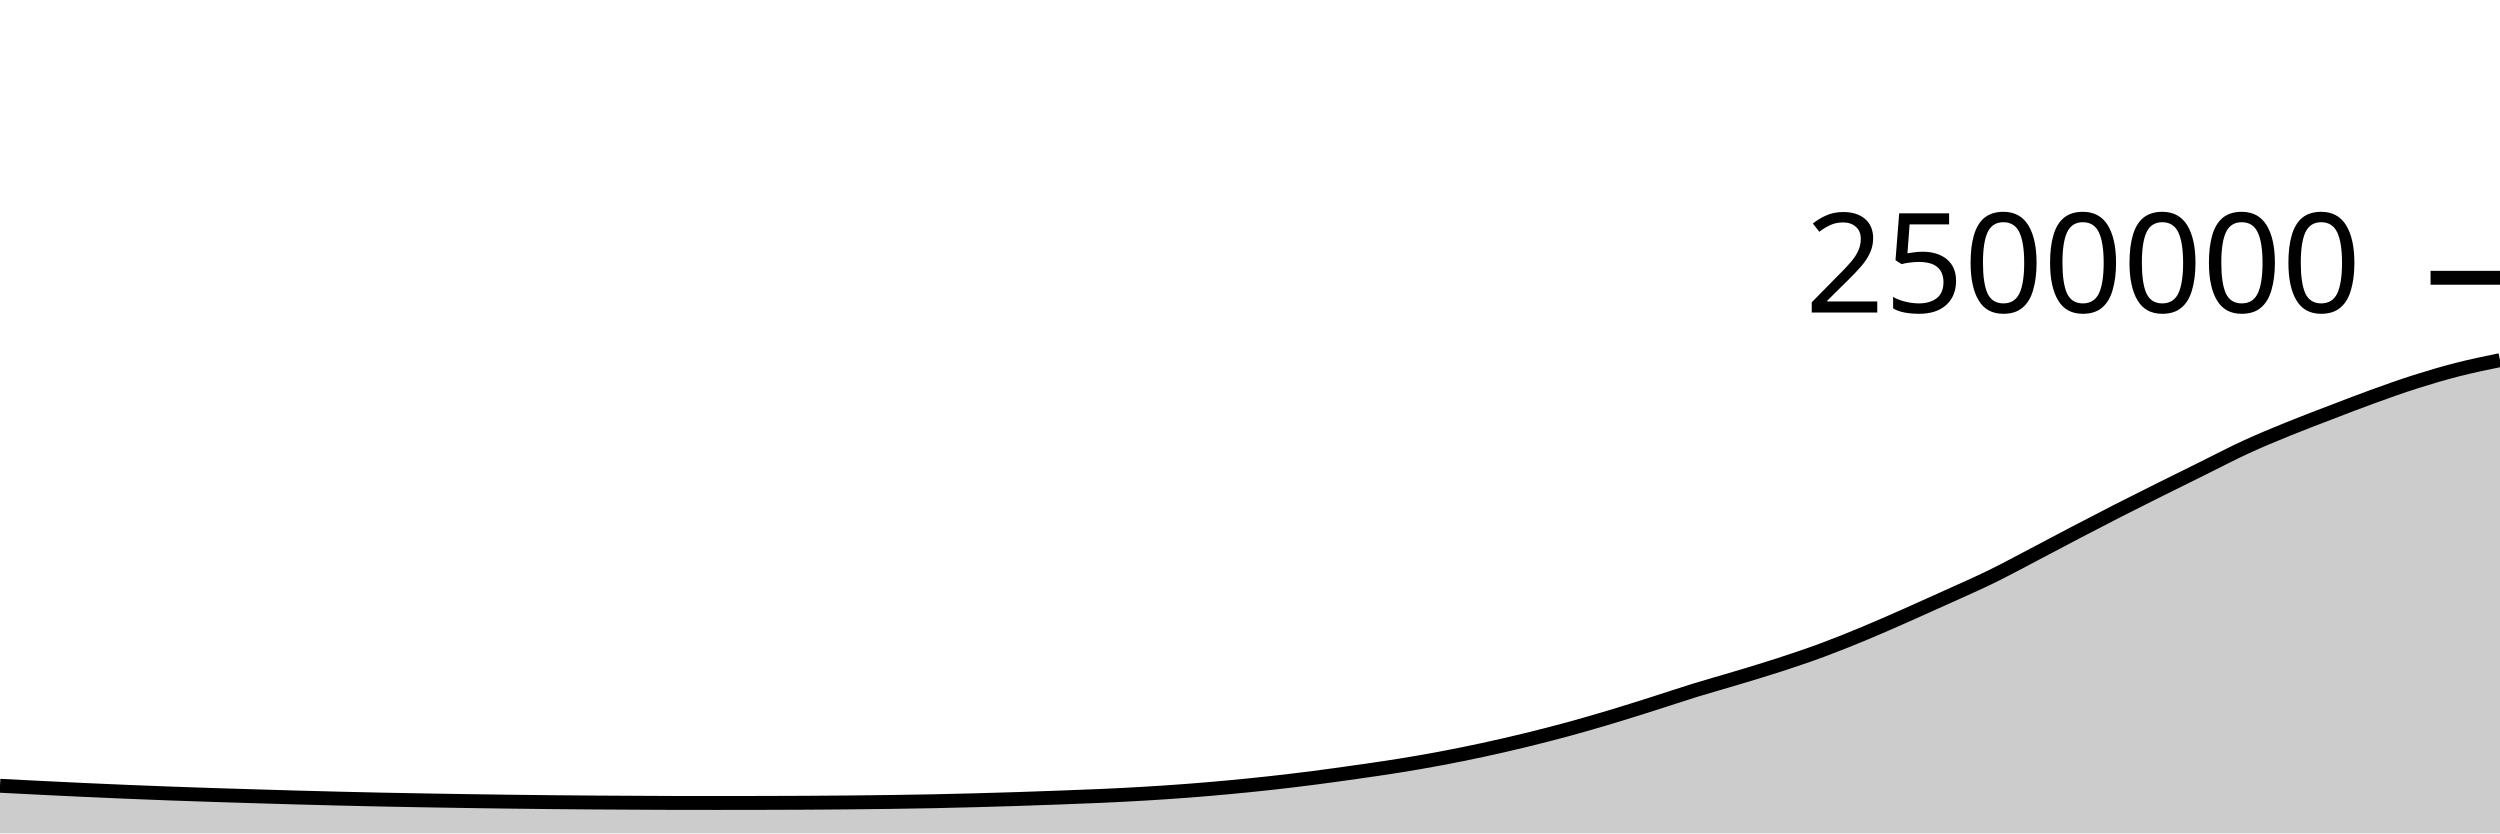
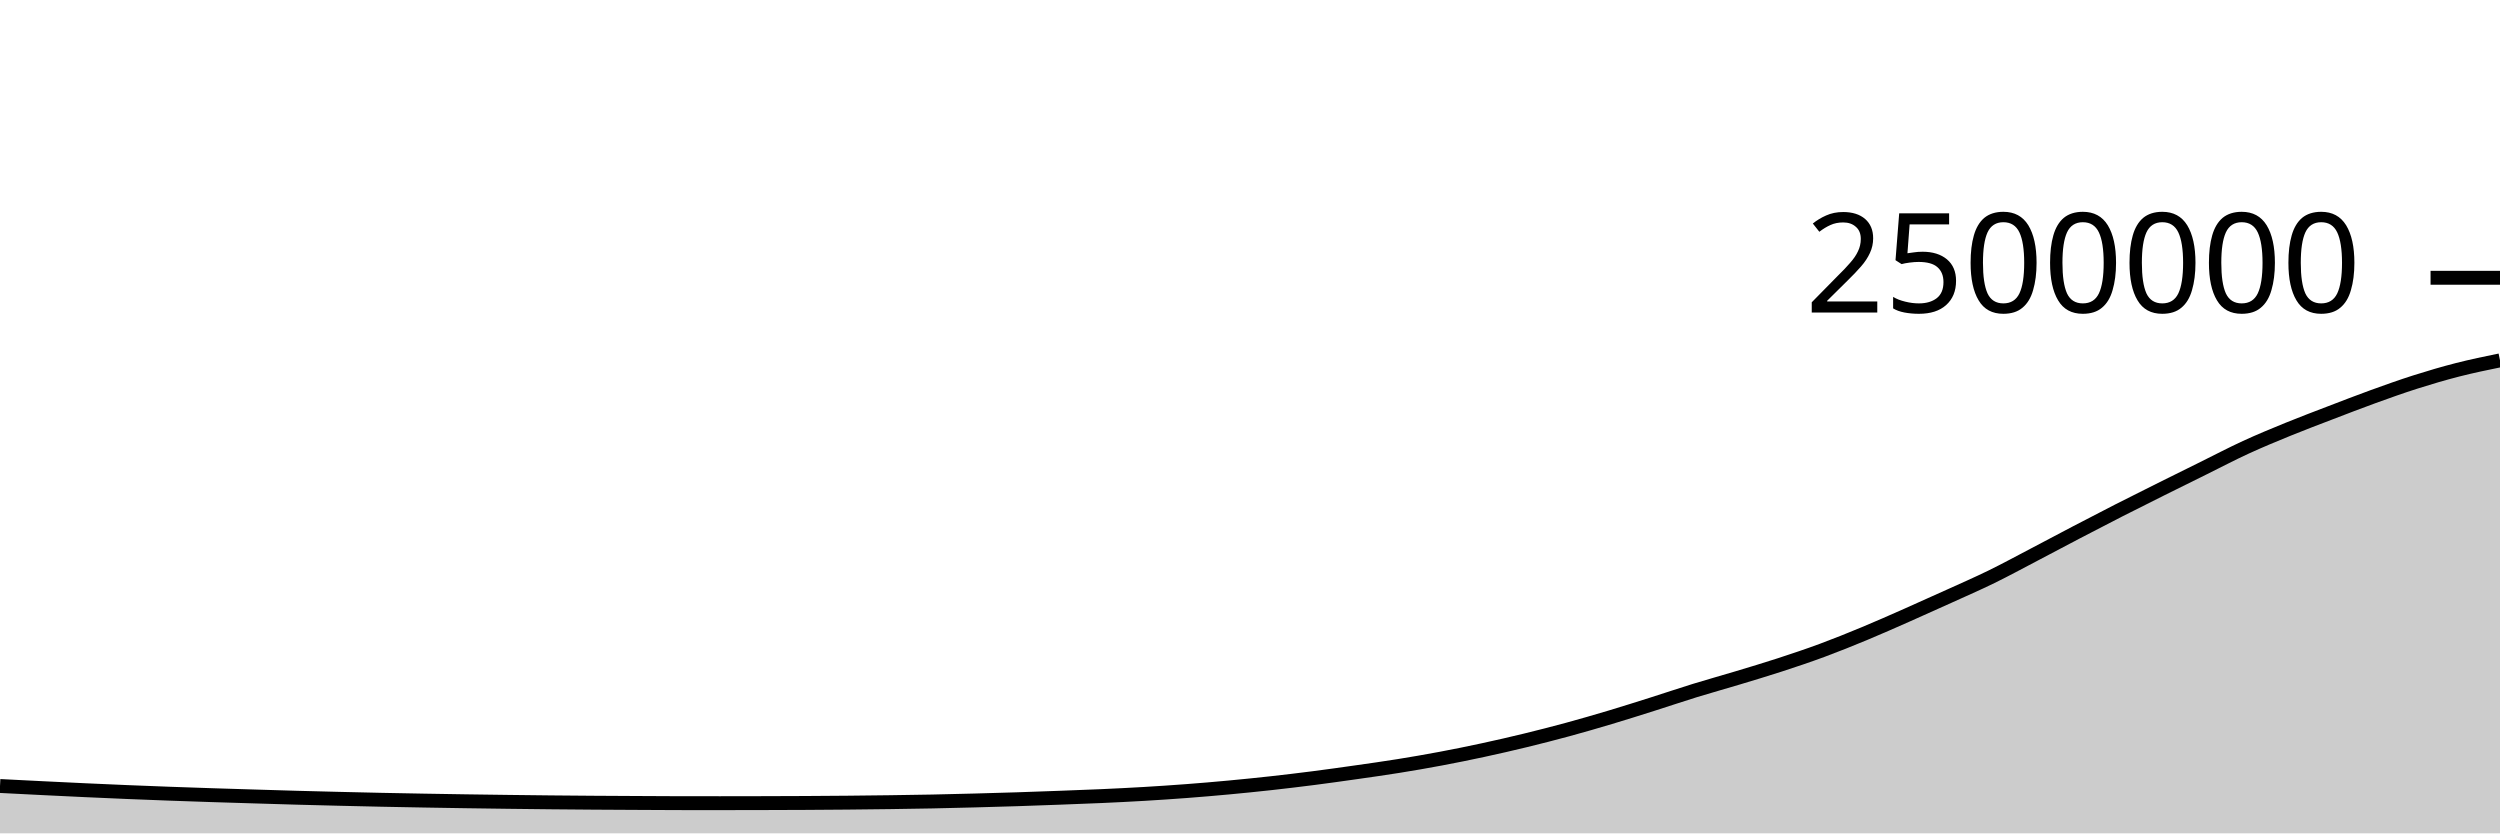
<svg xmlns="http://www.w3.org/2000/svg" viewBox="0 0 180 60">
  <g transform="translate(0,20)">
-     <path class="area" fill="rgba(0, 0, 0, 0.2)" d="M0,36.576C1.017,36.629,2.034,36.681,3.051,36.731C4.068,36.781,5.085,36.831,6.102,36.877C7.119,36.924,8.136,36.969,9.153,37.011C10.169,37.054,11.186,37.094,12.203,37.131C13.22,37.169,14.237,37.202,15.254,37.236C16.271,37.269,17.288,37.299,18.305,37.33C19.322,37.361,20.339,37.392,21.356,37.42C22.373,37.448,23.39,37.474,24.407,37.499C25.424,37.523,26.441,37.548,27.458,37.569C28.475,37.59,29.492,37.609,30.508,37.626C31.525,37.644,32.542,37.661,33.559,37.676C34.576,37.692,35.593,37.706,36.61,37.719C37.627,37.732,38.644,37.744,39.661,37.754C40.678,37.764,41.695,37.772,42.712,37.78C43.729,37.787,44.746,37.791,45.763,37.797C46.78,37.802,47.797,37.811,48.814,37.812C49.831,37.813,50.847,37.813,51.864,37.813C52.881,37.813,53.898,37.811,54.915,37.809C55.932,37.806,56.949,37.803,57.966,37.798C58.983,37.792,60,37.785,61.017,37.776C62.034,37.766,63.051,37.755,64.068,37.741C65.085,37.726,66.102,37.711,67.119,37.691C68.136,37.671,69.153,37.645,70.169,37.619C71.186,37.592,72.203,37.563,73.22,37.53C74.237,37.497,75.254,37.461,76.271,37.423C77.288,37.385,78.305,37.349,79.322,37.303C80.339,37.257,81.356,37.207,82.373,37.146C83.39,37.086,84.407,37.018,85.424,36.941C86.441,36.864,87.458,36.778,88.475,36.683C89.492,36.589,90.508,36.485,91.525,36.373C92.542,36.26,93.559,36.139,94.576,36.008C95.593,35.877,96.61,35.734,97.627,35.589C98.644,35.444,99.661,35.302,100.678,35.138C101.695,34.975,102.712,34.799,103.729,34.608C104.746,34.417,105.763,34.211,106.78,33.992C107.797,33.772,108.814,33.538,109.831,33.291C110.847,33.043,111.864,32.784,112.881,32.507C113.898,32.23,114.915,31.935,115.932,31.631C116.949,31.327,117.966,31.004,118.983,30.682C120,30.361,121.017,30.015,122.034,29.701C123.051,29.388,124.068,29.108,125.085,28.801C126.102,28.494,127.119,28.192,128.136,27.861C129.153,27.529,130.169,27.189,131.186,26.813C132.203,26.437,133.22,26.026,134.237,25.604C135.254,25.182,136.271,24.73,137.288,24.281C138.305,23.832,139.322,23.374,140.339,22.912C141.356,22.451,142.373,22.008,143.39,21.511C144.407,21.013,145.424,20.459,146.441,19.927C147.458,19.395,148.475,18.85,149.492,18.319C150.508,17.788,151.525,17.26,152.542,16.741C153.559,16.223,154.576,15.715,155.593,15.208C156.61,14.7,157.627,14.2,158.644,13.697C159.661,13.194,160.678,12.659,161.695,12.191C162.712,11.722,163.729,11.303,164.746,10.889C165.763,10.474,166.78,10.091,167.797,9.701C168.814,9.311,169.831,8.916,170.847,8.548C171.864,8.179,172.881,7.814,173.898,7.491C174.915,7.168,175.932,6.868,176.949,6.608C177.966,6.348,178.983,6.139,180,5.93L180,40C178.983,40,177.966,40,176.949,40C175.932,40,174.915,40,173.898,40C172.881,40,171.864,40,170.847,40C169.831,40,168.814,40,167.797,40C166.78,40,165.763,40,164.746,40C163.729,40,162.712,40,161.695,40C160.678,40,159.661,40,158.644,40C157.627,40,156.61,40,155.593,40C154.576,40,153.559,40,152.542,40C151.525,40,150.508,40,149.492,40C148.475,40,147.458,40,146.441,40C145.424,40,144.407,40,143.39,40C142.373,40,141.356,40,140.339,40C139.322,40,138.305,40,137.288,40C136.271,40,135.254,40,134.237,40C133.22,40,132.203,40,131.186,40C130.169,40,129.153,40,128.136,40C127.119,40,126.102,40,125.085,40C124.068,40,123.051,40,122.034,40C121.017,40,120,40,118.983,40C117.966,40,116.949,40,115.932,40C114.915,40,113.898,40,112.881,40C111.864,40,110.847,40,109.831,40C108.814,40,107.797,40,106.78,40C105.763,40,104.746,40,103.729,40C102.712,40,101.695,40,100.678,40C99.661,40,98.644,40,97.627,40C96.61,40,95.593,40,94.576,40C93.559,40,92.542,40,91.525,40C90.508,40,89.492,40,88.475,40C87.458,40,86.441,40,85.424,40C84.407,40,83.39,40,82.373,40C81.356,40,80.339,40,79.322,40C78.305,40,77.288,40,76.271,40C75.254,40,74.237,40,73.22,40C72.203,40,71.186,40,70.169,40C69.153,40,68.136,40,67.119,40C66.102,40,65.085,40,64.068,40C63.051,40,62.034,40,61.017,40C60,40,58.983,40,57.966,40C56.949,40,55.932,40,54.915,40C53.898,40,52.881,40,51.864,40C50.847,40,49.831,40,48.814,40C47.797,40,46.78,40,45.763,40C44.746,40,43.729,40,42.712,40C41.695,40,40.678,40,39.661,40C38.644,40,37.627,40,36.61,40C35.593,40,34.576,40,33.559,40C32.542,40,31.525,40,30.508,40C29.492,40,28.475,40,27.458,40C26.441,40,25.424,40,24.407,40C23.39,40,22.373,40,21.356,40C20.339,40,19.322,40,18.305,40C17.288,40,16.271,40,15.254,40C14.237,40,13.22,40,12.203,40C11.186,40,10.169,40,9.153,40C8.136,40,7.119,40,6.102,40C5.085,40,4.068,40,3.051,40C2.034,40,1.017,40,0,40Z" />
-     <path class="line" stroke="black" fill="none" d="M0,36.576C1.017,36.629,2.034,36.681,3.051,36.731C4.068,36.781,5.085,36.831,6.102,36.877C7.119,36.924,8.136,36.969,9.153,37.011C10.169,37.054,11.186,37.094,12.203,37.131C13.22,37.169,14.237,37.202,15.254,37.236C16.271,37.269,17.288,37.299,18.305,37.33C19.322,37.361,20.339,37.392,21.356,37.42C22.373,37.448,23.39,37.474,24.407,37.499C25.424,37.523,26.441,37.548,27.458,37.569C28.475,37.59,29.492,37.609,30.508,37.626C31.525,37.644,32.542,37.661,33.559,37.676C34.576,37.692,35.593,37.706,36.61,37.719C37.627,37.732,38.644,37.744,39.661,37.754C40.678,37.764,41.695,37.772,42.712,37.78C43.729,37.787,44.746,37.791,45.763,37.797C46.78,37.802,47.797,37.811,48.814,37.812C49.831,37.813,50.847,37.813,51.864,37.813C52.881,37.813,53.898,37.811,54.915,37.809C55.932,37.806,56.949,37.803,57.966,37.798C58.983,37.792,60,37.785,61.017,37.776C62.034,37.766,63.051,37.755,64.068,37.741C65.085,37.726,66.102,37.711,67.119,37.691C68.136,37.671,69.153,37.645,70.169,37.619C71.186,37.592,72.203,37.563,73.22,37.53C74.237,37.497,75.254,37.461,76.271,37.423C77.288,37.385,78.305,37.349,79.322,37.303C80.339,37.257,81.356,37.207,82.373,37.146C83.39,37.086,84.407,37.018,85.424,36.941C86.441,36.864,87.458,36.778,88.475,36.683C89.492,36.589,90.508,36.485,91.525,36.373C92.542,36.26,93.559,36.139,94.576,36.008C95.593,35.877,96.61,35.734,97.627,35.589C98.644,35.444,99.661,35.302,100.678,35.138C101.695,34.975,102.712,34.799,103.729,34.608C104.746,34.417,105.763,34.211,106.78,33.992C107.797,33.772,108.814,33.538,109.831,33.291C110.847,33.043,111.864,32.784,112.881,32.507C113.898,32.23,114.915,31.935,115.932,31.631C116.949,31.327,117.966,31.004,118.983,30.682C120,30.361,121.017,30.015,122.034,29.701C123.051,29.388,124.068,29.108,125.085,28.801C126.102,28.494,127.119,28.192,128.136,27.861C129.153,27.529,130.169,27.189,131.186,26.813C132.203,26.437,133.22,26.026,134.237,25.604C135.254,25.182,136.271,24.73,137.288,24.281C138.305,23.832,139.322,23.374,140.339,22.912C141.356,22.451,142.373,22.008,143.39,21.511C144.407,21.013,145.424,20.459,146.441,19.927C147.458,19.395,148.475,18.85,149.492,18.319C150.508,17.788,151.525,17.26,152.542,16.741C153.559,16.223,154.576,15.715,155.593,15.208C156.61,14.7,157.627,14.2,158.644,13.697C159.661,13.194,160.678,12.659,161.695,12.191C162.712,11.722,163.729,11.303,164.746,10.889C165.763,10.474,166.78,10.091,167.797,9.701C168.814,9.311,169.831,8.916,170.847,8.548C171.864,8.179,172.881,7.814,173.898,7.491C174.915,7.168,175.932,6.868,176.949,6.608C177.966,6.348,178.983,6.139,180,5.93" />
+     <path class="area" fill="rgba(0, 0, 0, 0.2)" d="M0,36.592C1.017,36.644,2.034,36.696,3.051,36.746C4.068,36.797,5.085,36.846,6.102,36.893C7.119,36.939,8.136,36.984,9.153,37.027C10.169,37.069,11.186,37.109,12.203,37.146C13.22,37.184,14.237,37.218,15.254,37.251C16.271,37.284,17.288,37.315,18.305,37.345C19.322,37.376,20.339,37.407,21.356,37.436C22.373,37.464,23.39,37.489,24.407,37.514C25.424,37.539,26.441,37.563,27.458,37.584C28.475,37.605,29.492,37.624,30.508,37.642C31.525,37.66,32.542,37.676,33.559,37.692C34.576,37.707,35.593,37.721,36.61,37.734C37.627,37.747,38.644,37.759,39.661,37.769C40.678,37.78,41.695,37.788,42.712,37.795C43.729,37.802,44.746,37.807,45.763,37.812C46.78,37.817,47.797,37.826,48.814,37.827C49.831,37.828,50.847,37.829,51.864,37.829C52.881,37.829,53.898,37.827,54.915,37.824C55.932,37.821,56.949,37.819,57.966,37.813C58.983,37.808,60,37.801,61.017,37.791C62.034,37.782,63.051,37.77,64.068,37.756C65.085,37.742,66.102,37.727,67.119,37.707C68.136,37.686,69.153,37.661,70.169,37.634C71.186,37.607,72.203,37.578,73.22,37.546C74.237,37.513,75.254,37.476,76.271,37.438C77.288,37.401,78.305,37.364,79.322,37.318C80.339,37.272,81.356,37.222,82.373,37.162C83.39,37.102,84.407,37.034,85.424,36.957C86.441,36.88,87.458,36.794,88.475,36.699C89.492,36.604,90.508,36.501,91.525,36.389C92.542,36.276,93.559,36.154,94.576,36.024C95.593,35.893,96.61,35.75,97.627,35.605C98.644,35.46,99.661,35.318,100.678,35.154C101.695,34.991,102.712,34.815,103.729,34.624C104.746,34.433,105.763,34.227,106.78,34.007C107.797,33.788,108.814,33.554,109.831,33.307C110.847,33.059,111.864,32.799,112.881,32.523C113.898,32.246,114.915,31.951,115.932,31.647C116.949,31.343,117.966,31.02,118.983,30.698C120,30.377,121.017,30.031,122.034,29.717C123.051,29.404,124.068,29.124,125.085,28.817C126.102,28.51,127.119,28.208,128.136,27.876C129.153,27.545,130.169,27.205,131.186,26.829C132.203,26.453,133.22,26.042,134.237,25.62C135.254,25.198,136.271,24.746,137.288,24.297C138.305,23.848,139.322,23.39,140.339,22.928C141.356,22.467,142.373,22.024,143.39,21.527C144.407,21.029,145.424,20.475,146.441,19.943C147.458,19.411,148.475,18.866,149.492,18.335C150.508,17.804,151.525,17.276,152.542,16.757C153.559,16.239,154.576,15.731,155.593,15.224C156.61,14.716,157.627,14.216,158.644,13.713C159.661,13.21,160.678,12.675,161.695,12.207C162.712,11.739,163.729,11.32,164.746,10.905C165.763,10.49,166.78,10.107,167.797,9.717C168.814,9.327,169.831,8.932,170.847,8.564C171.864,8.196,172.881,7.831,173.898,7.507C174.915,7.184,175.932,6.885,176.949,6.624C177.966,6.364,178.983,6.155,180,5.946L180,40C178.983,40,177.966,40,176.949,40C175.932,40,174.915,40,173.898,40C172.881,40,171.864,40,170.847,40C169.831,40,168.814,40,167.797,40C166.78,40,165.763,40,164.746,40C163.729,40,162.712,40,161.695,40C160.678,40,159.661,40,158.644,40C157.627,40,156.61,40,155.593,40C154.576,40,153.559,40,152.542,40C151.525,40,150.508,40,149.492,40C148.475,40,147.458,40,146.441,40C145.424,40,144.407,40,143.39,40C142.373,40,141.356,40,140.339,40C139.322,40,138.305,40,137.288,40C136.271,40,135.254,40,134.237,40C133.22,40,132.203,40,131.186,40C130.169,40,129.153,40,128.136,40C127.119,40,126.102,40,125.085,40C124.068,40,123.051,40,122.034,40C121.017,40,120,40,118.983,40C117.966,40,116.949,40,115.932,40C114.915,40,113.898,40,112.881,40C111.864,40,110.847,40,109.831,40C108.814,40,107.797,40,106.78,40C105.763,40,104.746,40,103.729,40C102.712,40,101.695,40,100.678,40C99.661,40,98.644,40,97.627,40C96.61,40,95.593,40,94.576,40C93.559,40,92.542,40,91.525,40C90.508,40,89.492,40,88.475,40C87.458,40,86.441,40,85.424,40C84.407,40,83.39,40,82.373,40C81.356,40,80.339,40,79.322,40C78.305,40,77.288,40,76.271,40C75.254,40,74.237,40,73.22,40C72.203,40,71.186,40,70.169,40C69.153,40,68.136,40,67.119,40C66.102,40,65.085,40,64.068,40C63.051,40,62.034,40,61.017,40C60,40,58.983,40,57.966,40C56.949,40,55.932,40,54.915,40C53.898,40,52.881,40,51.864,40C50.847,40,49.831,40,48.814,40C47.797,40,46.78,40,45.763,40C44.746,40,43.729,40,42.712,40C41.695,40,40.678,40,39.661,40C38.644,40,37.627,40,36.61,40C35.593,40,34.576,40,33.559,40C32.542,40,31.525,40,30.508,40C29.492,40,28.475,40,27.458,40C26.441,40,25.424,40,24.407,40C23.39,40,22.373,40,21.356,40C20.339,40,19.322,40,18.305,40C17.288,40,16.271,40,15.254,40C14.237,40,13.22,40,12.203,40C11.186,40,10.169,40,9.153,40C8.136,40,7.119,40,6.102,40C5.085,40,4.068,40,3.051,40C2.034,40,1.017,40,0,40Z" />
+     <path class="line" stroke="black" fill="none" d="M0,36.592C1.017,36.644,2.034,36.696,3.051,36.746C4.068,36.797,5.085,36.846,6.102,36.893C7.119,36.939,8.136,36.984,9.153,37.027C10.169,37.069,11.186,37.109,12.203,37.146C13.22,37.184,14.237,37.218,15.254,37.251C16.271,37.284,17.288,37.315,18.305,37.345C19.322,37.376,20.339,37.407,21.356,37.436C22.373,37.464,23.39,37.489,24.407,37.514C25.424,37.539,26.441,37.563,27.458,37.584C28.475,37.605,29.492,37.624,30.508,37.642C31.525,37.66,32.542,37.676,33.559,37.692C34.576,37.707,35.593,37.721,36.61,37.734C37.627,37.747,38.644,37.759,39.661,37.769C40.678,37.78,41.695,37.788,42.712,37.795C43.729,37.802,44.746,37.807,45.763,37.812C46.78,37.817,47.797,37.826,48.814,37.827C49.831,37.828,50.847,37.829,51.864,37.829C52.881,37.829,53.898,37.827,54.915,37.824C55.932,37.821,56.949,37.819,57.966,37.813C58.983,37.808,60,37.801,61.017,37.791C62.034,37.782,63.051,37.77,64.068,37.756C65.085,37.742,66.102,37.727,67.119,37.707C68.136,37.686,69.153,37.661,70.169,37.634C71.186,37.607,72.203,37.578,73.22,37.546C74.237,37.513,75.254,37.476,76.271,37.438C77.288,37.401,78.305,37.364,79.322,37.318C80.339,37.272,81.356,37.222,82.373,37.162C83.39,37.102,84.407,37.034,85.424,36.957C86.441,36.88,87.458,36.794,88.475,36.699C89.492,36.604,90.508,36.501,91.525,36.389C92.542,36.276,93.559,36.154,94.576,36.024C95.593,35.893,96.61,35.75,97.627,35.605C98.644,35.46,99.661,35.318,100.678,35.154C101.695,34.991,102.712,34.815,103.729,34.624C104.746,34.433,105.763,34.227,106.78,34.007C107.797,33.788,108.814,33.554,109.831,33.307C110.847,33.059,111.864,32.799,112.881,32.523C113.898,32.246,114.915,31.951,115.932,31.647C116.949,31.343,117.966,31.02,118.983,30.698C120,30.377,121.017,30.031,122.034,29.717C123.051,29.404,124.068,29.124,125.085,28.817C126.102,28.51,127.119,28.208,128.136,27.876C129.153,27.545,130.169,27.205,131.186,26.829C132.203,26.453,133.22,26.042,134.237,25.62C135.254,25.198,136.271,24.746,137.288,24.297C138.305,23.848,139.322,23.39,140.339,22.928C141.356,22.467,142.373,22.024,143.39,21.527C144.407,21.029,145.424,20.475,146.441,19.943C147.458,19.411,148.475,18.866,149.492,18.335C150.508,17.804,151.525,17.276,152.542,16.757C153.559,16.239,154.576,15.731,155.593,15.224C156.61,14.716,157.627,14.216,158.644,13.713C159.661,13.21,160.678,12.675,161.695,12.207C162.712,11.739,163.729,11.32,164.746,10.905C165.763,10.49,166.78,10.107,167.797,9.717C168.814,9.327,169.831,8.932,170.847,8.564C171.864,8.196,172.881,7.831,173.898,7.507C174.915,7.184,175.932,6.885,176.949,6.624C177.966,6.364,178.983,6.155,180,5.946" />
    <path class="axis-ceiling" stroke-width="1" stroke="black" fill="none" d="M175,0L180,0" />
    <text class="axis-ceiling-label" font-family="sans-serif" text-anchor="end" font-size="10px" x="170" y="2.5">2500000</text>
  </g>
</svg>
